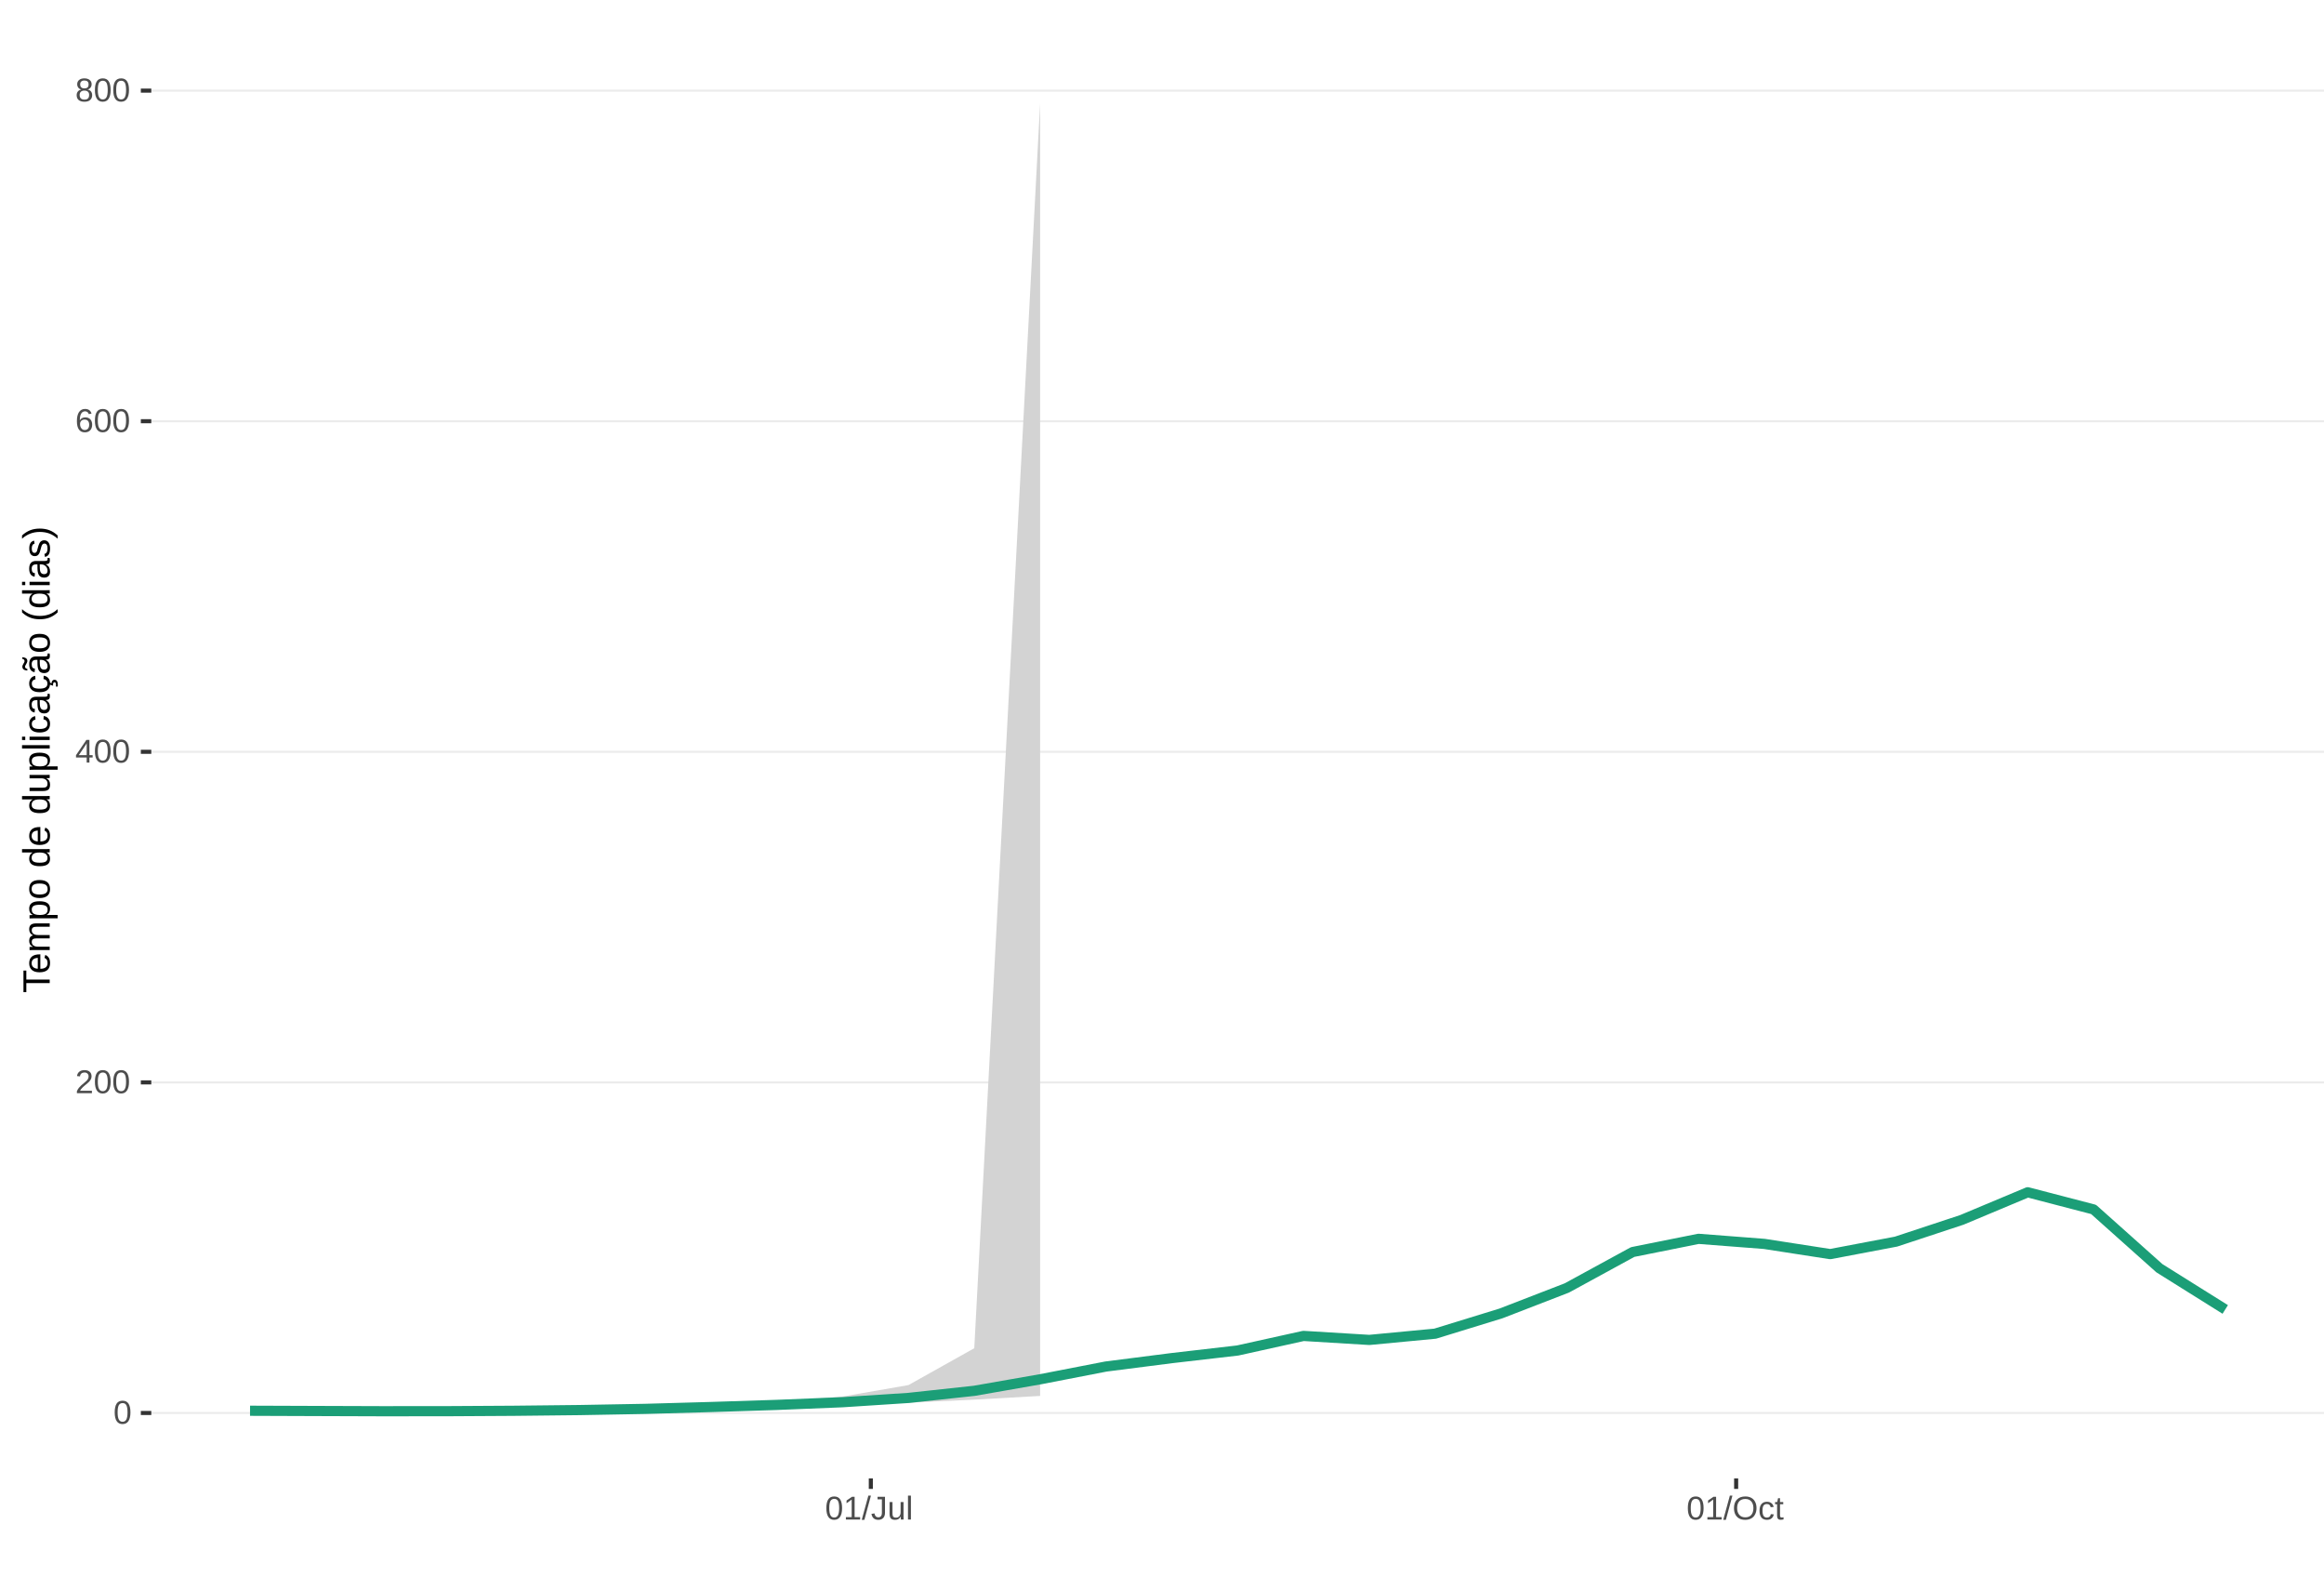
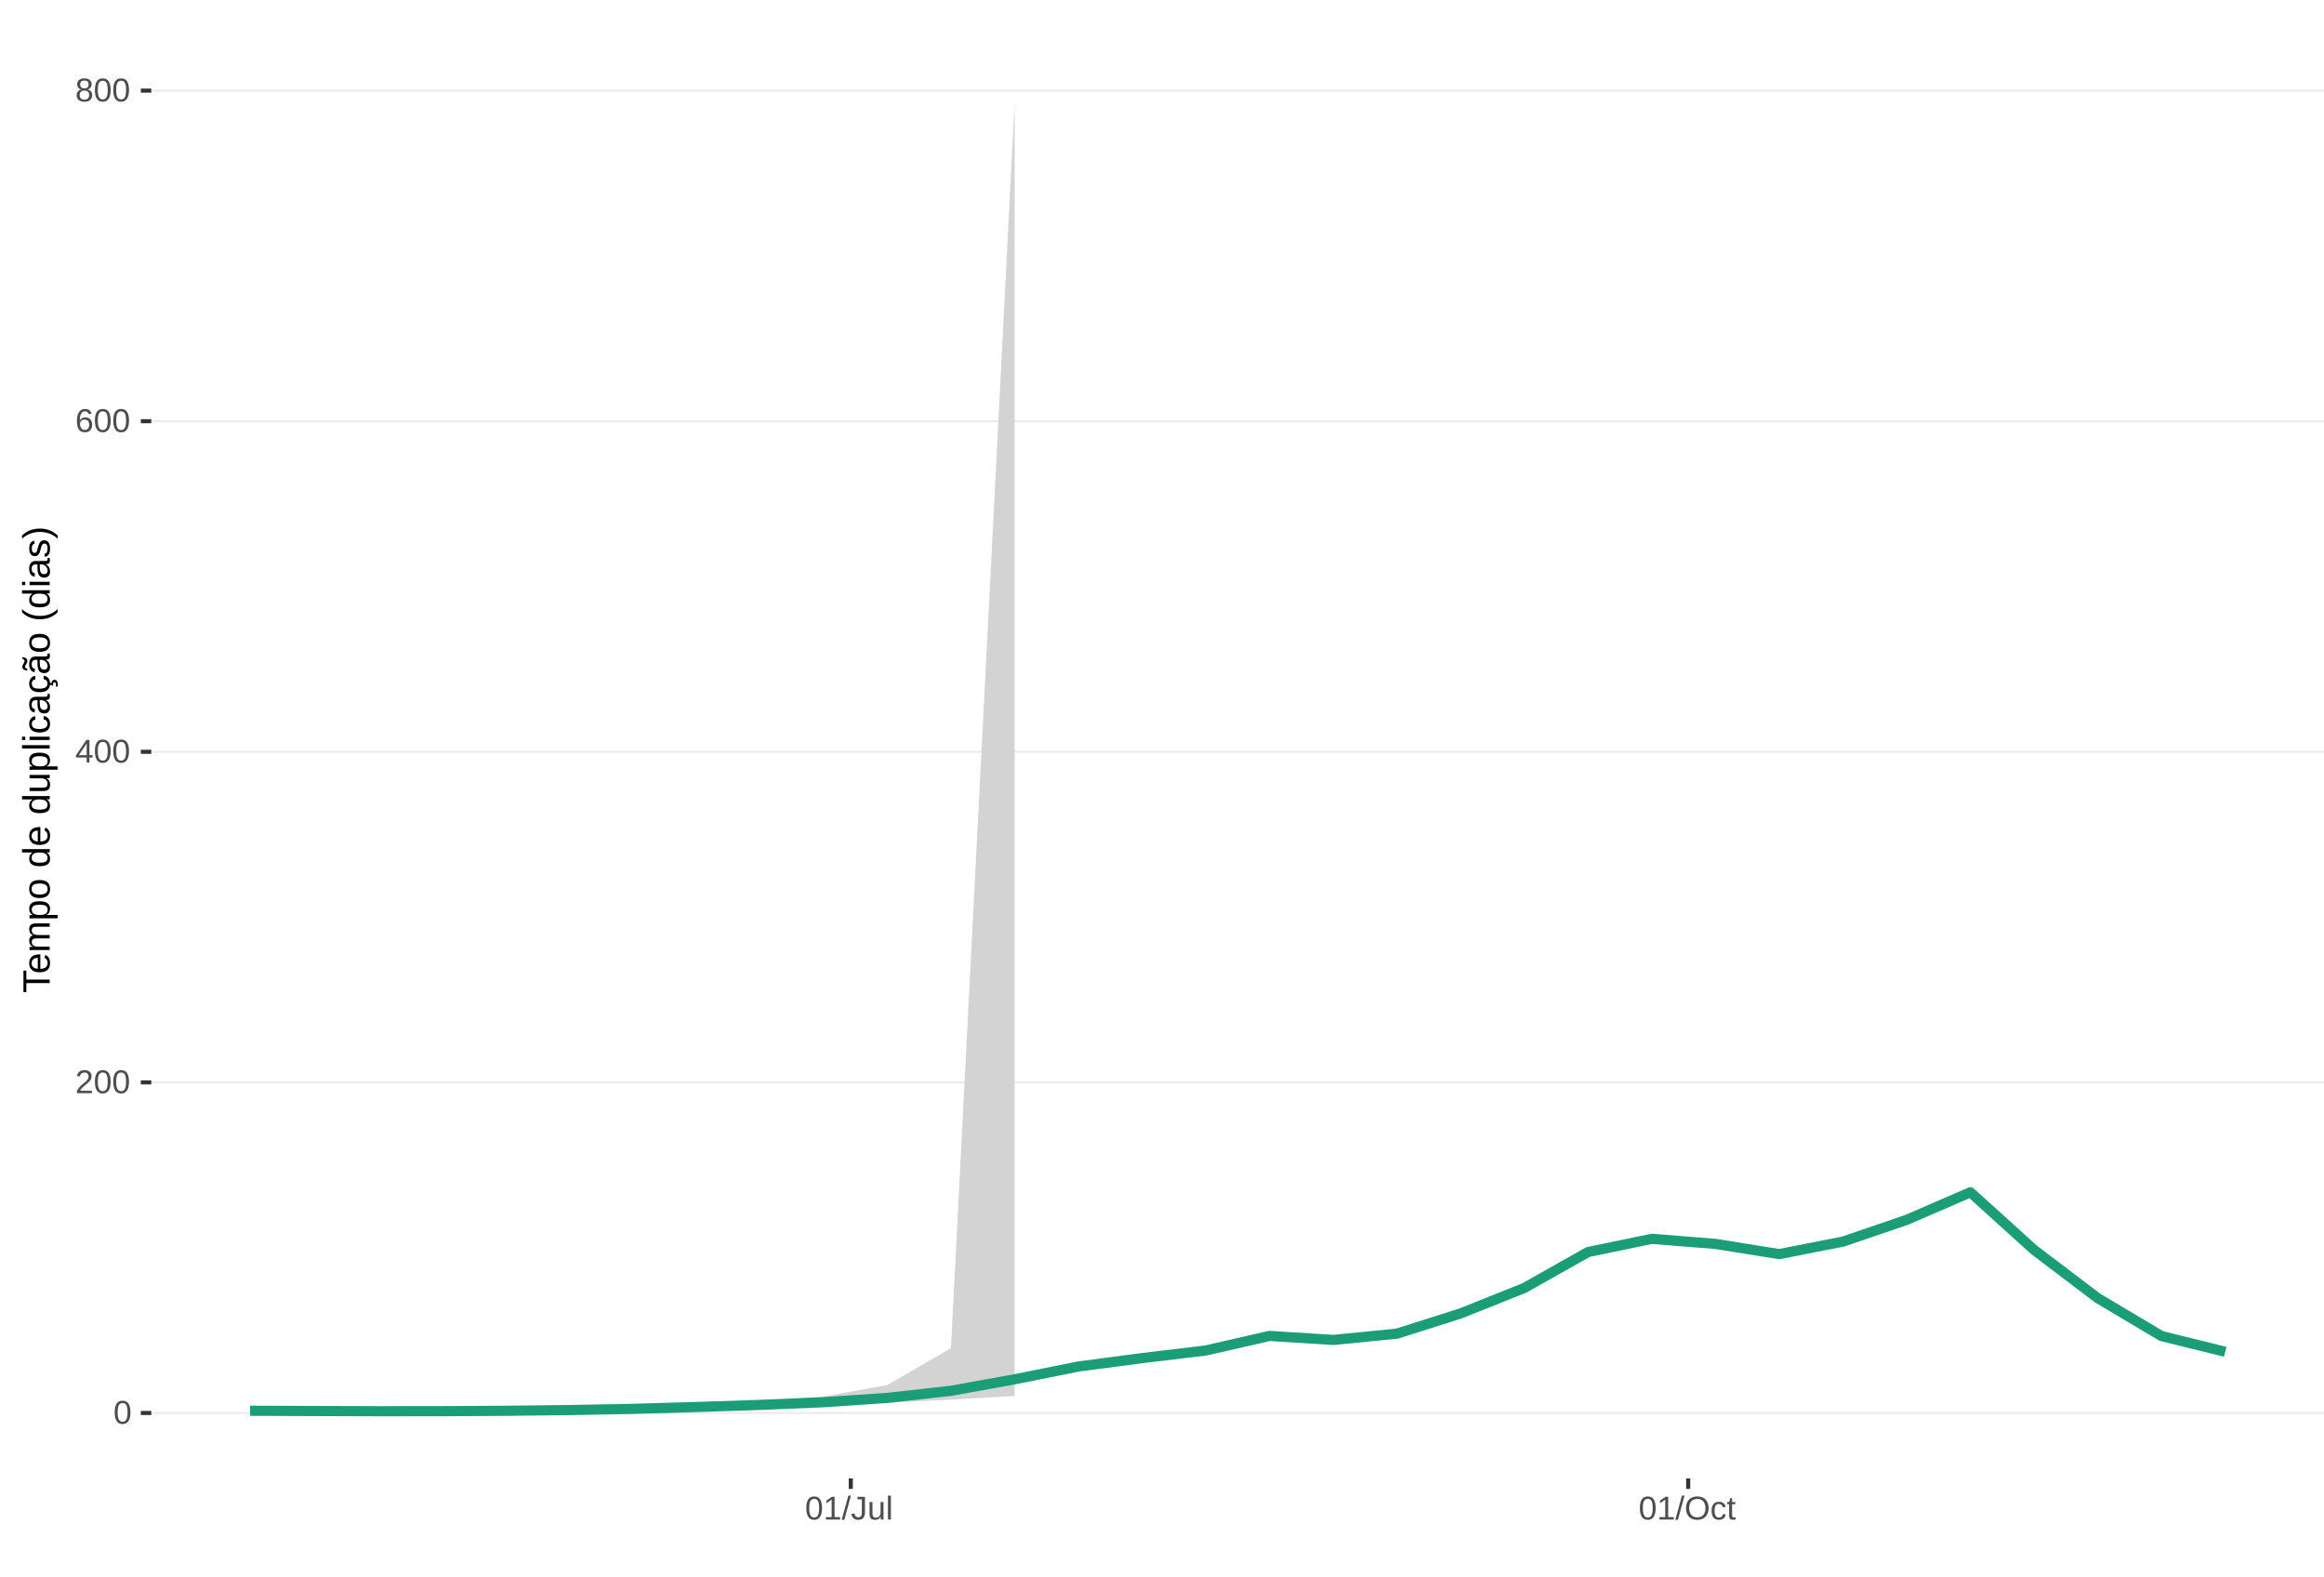
<svg xmlns="http://www.w3.org/2000/svg" xmlns:xlink="http://www.w3.org/1999/xlink" width="609pt" height="413pt" viewBox="0 0 609 413" version="1.1">
  <defs>
    <g>
      <symbol overflow="visible" id="glyph0-0">
        <path style="stroke:none;" d="M 0.859 -5.953 L 5.625 -5.953 L 5.625 0 L 0.859 0 Z M 1.188 -5.641 L 1.188 -0.328 L 5.297 -0.328 L 5.297 -5.641 Z M 1.188 -5.641 " />
      </symbol>
      <symbol overflow="visible" id="glyph0-1">
        <path style="stroke:none;" d="M 4.469 -2.984 C 4.469 -1.984 4.289 -1.223 3.938 -0.703 C 3.594 -0.18 3.078 0.078 2.391 0.078 C 1.711 0.078 1.203 -0.18 0.859 -0.703 C 0.516 -1.223 0.344 -1.984 0.344 -2.984 C 0.344 -4.004 0.508 -4.77 0.844 -5.281 C 1.176 -5.789 1.703 -6.047 2.422 -6.047 C 3.117 -6.047 3.633 -5.785 3.969 -5.266 C 4.301 -4.754 4.469 -3.992 4.469 -2.984 Z M 3.703 -2.984 C 3.703 -3.836 3.602 -4.457 3.406 -4.844 C 3.207 -5.227 2.879 -5.422 2.422 -5.422 C 1.953 -5.422 1.613 -5.227 1.406 -4.844 C 1.207 -4.469 1.109 -3.848 1.109 -2.984 C 1.109 -2.141 1.211 -1.52 1.422 -1.125 C 1.629 -0.727 1.957 -0.531 2.406 -0.531 C 2.852 -0.531 3.18 -0.727 3.391 -1.125 C 3.598 -1.531 3.703 -2.148 3.703 -2.984 Z M 3.703 -2.984 " />
      </symbol>
      <symbol overflow="visible" id="glyph0-2">
        <path style="stroke:none;" d="M 0.438 0 L 0.438 -0.531 C 0.582 -0.863 0.754 -1.156 0.953 -1.406 C 1.16 -1.656 1.379 -1.883 1.609 -2.094 C 1.836 -2.301 2.062 -2.488 2.281 -2.656 C 2.508 -2.832 2.711 -3.008 2.891 -3.188 C 3.078 -3.363 3.223 -3.547 3.328 -3.734 C 3.441 -3.93 3.5 -4.148 3.5 -4.391 C 3.5 -4.711 3.398 -4.961 3.203 -5.141 C 3.016 -5.328 2.754 -5.422 2.422 -5.422 C 2.098 -5.422 1.828 -5.332 1.609 -5.156 C 1.398 -4.977 1.281 -4.727 1.25 -4.406 L 0.469 -4.484 C 0.52 -4.961 0.719 -5.344 1.062 -5.625 C 1.414 -5.906 1.867 -6.047 2.422 -6.047 C 3.016 -6.047 3.473 -5.898 3.797 -5.609 C 4.117 -5.328 4.281 -4.926 4.281 -4.406 C 4.281 -4.176 4.227 -3.945 4.125 -3.719 C 4.02 -3.488 3.863 -3.258 3.656 -3.031 C 3.445 -2.812 3.047 -2.461 2.453 -1.984 C 2.129 -1.711 1.875 -1.469 1.688 -1.25 C 1.5 -1.039 1.359 -0.836 1.266 -0.641 L 4.375 -0.641 L 4.375 0 Z M 0.438 0 " />
      </symbol>
      <symbol overflow="visible" id="glyph0-3">
        <path style="stroke:none;" d="M 3.719 -1.344 L 3.719 0 L 3 0 L 3 -1.344 L 0.203 -1.344 L 0.203 -1.938 L 2.922 -5.953 L 3.719 -5.953 L 3.719 -1.953 L 4.562 -1.953 L 4.562 -1.344 Z M 3 -5.094 C 3 -5.082 2.961 -5.008 2.891 -4.875 C 2.816 -4.738 2.758 -4.645 2.719 -4.594 L 1.203 -2.344 L 0.969 -2.031 L 0.906 -1.953 L 3 -1.953 Z M 3 -5.094 " />
      </symbol>
      <symbol overflow="visible" id="glyph0-4">
        <path style="stroke:none;" d="M 4.438 -1.953 C 4.438 -1.316 4.266 -0.816 3.922 -0.453 C 3.578 -0.098 3.109 0.078 2.516 0.078 C 1.836 0.078 1.32 -0.164 0.969 -0.656 C 0.613 -1.156 0.438 -1.883 0.438 -2.844 C 0.438 -3.875 0.617 -4.664 0.984 -5.219 C 1.359 -5.77 1.883 -6.047 2.562 -6.047 C 3.469 -6.047 4.035 -5.641 4.266 -4.828 L 3.547 -4.703 C 3.391 -5.18 3.062 -5.422 2.562 -5.422 C 2.125 -5.422 1.785 -5.219 1.547 -4.812 C 1.316 -4.414 1.203 -3.832 1.203 -3.062 C 1.336 -3.32 1.531 -3.516 1.781 -3.641 C 2.031 -3.773 2.316 -3.844 2.641 -3.844 C 3.191 -3.844 3.629 -3.672 3.953 -3.328 C 4.273 -2.984 4.438 -2.523 4.438 -1.953 Z M 3.656 -1.922 C 3.656 -2.348 3.551 -2.676 3.344 -2.906 C 3.133 -3.145 2.836 -3.266 2.453 -3.266 C 2.098 -3.266 1.812 -3.16 1.594 -2.953 C 1.375 -2.742 1.266 -2.457 1.266 -2.094 C 1.266 -1.633 1.379 -1.258 1.609 -0.969 C 1.836 -0.676 2.129 -0.531 2.484 -0.531 C 2.848 -0.531 3.133 -0.648 3.344 -0.891 C 3.551 -1.141 3.656 -1.484 3.656 -1.922 Z M 3.656 -1.922 " />
      </symbol>
      <symbol overflow="visible" id="glyph0-5">
        <path style="stroke:none;" d="M 4.438 -1.656 C 4.438 -1.113 4.258 -0.688 3.906 -0.375 C 3.562 -0.07 3.062 0.078 2.406 0.078 C 1.77 0.078 1.27 -0.066 0.906 -0.359 C 0.551 -0.66 0.375 -1.094 0.375 -1.656 C 0.375 -2.039 0.484 -2.363 0.703 -2.625 C 0.93 -2.895 1.219 -3.055 1.562 -3.109 L 1.562 -3.125 C 1.238 -3.207 0.984 -3.375 0.797 -3.625 C 0.609 -3.875 0.516 -4.172 0.516 -4.516 C 0.516 -4.973 0.68 -5.344 1.016 -5.625 C 1.359 -5.906 1.816 -6.047 2.391 -6.047 C 2.973 -6.047 3.438 -5.906 3.781 -5.625 C 4.125 -5.352 4.297 -4.984 4.297 -4.516 C 4.297 -4.172 4.195 -3.867 4 -3.609 C 3.812 -3.359 3.555 -3.203 3.234 -3.141 L 3.234 -3.125 C 3.609 -3.062 3.898 -2.898 4.109 -2.641 C 4.328 -2.379 4.438 -2.051 4.438 -1.656 Z M 3.5 -4.469 C 3.5 -5.145 3.129 -5.484 2.391 -5.484 C 2.035 -5.484 1.766 -5.395 1.578 -5.219 C 1.391 -5.051 1.297 -4.801 1.297 -4.469 C 1.297 -4.125 1.391 -3.863 1.578 -3.688 C 1.773 -3.508 2.051 -3.422 2.406 -3.422 C 2.758 -3.422 3.031 -3.5 3.219 -3.656 C 3.406 -3.82 3.5 -4.094 3.5 -4.469 Z M 3.641 -1.734 C 3.641 -2.098 3.531 -2.375 3.312 -2.562 C 3.094 -2.75 2.785 -2.844 2.391 -2.844 C 2.004 -2.844 1.703 -2.742 1.484 -2.547 C 1.266 -2.348 1.156 -2.07 1.156 -1.719 C 1.156 -0.895 1.578 -0.484 2.422 -0.484 C 2.828 -0.484 3.129 -0.582 3.328 -0.781 C 3.535 -0.977 3.641 -1.297 3.641 -1.734 Z M 3.641 -1.734 " />
      </symbol>
      <symbol overflow="visible" id="glyph0-6">
        <path style="stroke:none;" d="M 0.656 0 L 0.656 -0.641 L 2.172 -0.641 L 2.172 -5.234 L 0.828 -4.266 L 0.828 -4.984 L 2.234 -5.953 L 2.938 -5.953 L 2.938 -0.641 L 4.391 -0.641 L 4.391 0 Z M 0.656 0 " />
      </symbol>
      <symbol overflow="visible" id="glyph0-7">
        <path style="stroke:none;" d="M 0 0.078 L 1.734 -6.266 L 2.406 -6.266 L 0.688 0.078 Z M 0 0.078 " />
      </symbol>
      <symbol overflow="visible" id="glyph0-8">
        <path style="stroke:none;" d="M 1.938 0.078 C 0.926 0.078 0.328 -0.441 0.141 -1.484 L 0.922 -1.609 C 0.973 -1.285 1.086 -1.031 1.266 -0.844 C 1.441 -0.664 1.664 -0.578 1.938 -0.578 C 2.227 -0.578 2.457 -0.676 2.625 -0.875 C 2.789 -1.07 2.875 -1.367 2.875 -1.766 L 2.875 -5.297 L 1.734 -5.297 L 1.734 -5.953 L 3.688 -5.953 L 3.688 -1.781 C 3.688 -1.195 3.531 -0.738 3.219 -0.406 C 2.906 -0.082 2.477 0.078 1.938 0.078 Z M 1.938 0.078 " />
      </symbol>
      <symbol overflow="visible" id="glyph0-9">
        <path style="stroke:none;" d="M 1.328 -4.578 L 1.328 -1.672 C 1.328 -1.367 1.352 -1.133 1.406 -0.969 C 1.469 -0.801 1.562 -0.68 1.688 -0.609 C 1.82 -0.535 2.016 -0.5 2.266 -0.5 C 2.629 -0.5 2.914 -0.625 3.125 -0.875 C 3.344 -1.125 3.453 -1.473 3.453 -1.922 L 3.453 -4.578 L 4.219 -4.578 L 4.219 -0.969 C 4.219 -0.438 4.223 -0.113 4.234 0 L 3.516 0 C 3.516 -0.008 3.516 -0.047 3.516 -0.109 C 3.516 -0.172 3.508 -0.242 3.5 -0.328 C 3.5 -0.41 3.492 -0.562 3.484 -0.781 L 3.469 -0.781 C 3.301 -0.469 3.098 -0.242 2.859 -0.109 C 2.629 0.016 2.348 0.078 2.016 0.078 C 1.516 0.078 1.145 -0.039 0.906 -0.281 C 0.676 -0.531 0.562 -0.945 0.562 -1.531 L 0.562 -4.578 Z M 1.328 -4.578 " />
      </symbol>
      <symbol overflow="visible" id="glyph0-10">
        <path style="stroke:none;" d="M 0.578 0 L 0.578 -6.266 L 1.344 -6.266 L 1.344 0 Z M 0.578 0 " />
      </symbol>
      <symbol overflow="visible" id="glyph0-11">
        <path style="stroke:none;" d="M 6.312 -3 C 6.312 -2.383 6.191 -1.844 5.953 -1.375 C 5.723 -0.906 5.383 -0.547 4.938 -0.297 C 4.488 -0.047 3.961 0.078 3.359 0.078 C 2.742 0.078 2.211 -0.039 1.766 -0.281 C 1.328 -0.531 0.988 -0.891 0.75 -1.359 C 0.52 -1.828 0.406 -2.375 0.406 -3 C 0.406 -3.957 0.664 -4.703 1.188 -5.234 C 1.707 -5.773 2.438 -6.047 3.375 -6.047 C 3.977 -6.047 4.5 -5.926 4.938 -5.688 C 5.383 -5.445 5.723 -5.094 5.953 -4.625 C 6.191 -4.164 6.312 -3.625 6.312 -3 Z M 5.5 -3 C 5.5 -3.738 5.312 -4.32 4.938 -4.75 C 4.57 -5.176 4.051 -5.391 3.375 -5.391 C 2.688 -5.391 2.156 -5.18 1.781 -4.766 C 1.414 -4.348 1.234 -3.758 1.234 -3 C 1.234 -2.258 1.422 -1.672 1.797 -1.234 C 2.172 -0.797 2.691 -0.578 3.359 -0.578 C 4.047 -0.578 4.57 -0.785 4.938 -1.203 C 5.312 -1.629 5.5 -2.227 5.5 -3 Z M 5.5 -3 " />
      </symbol>
      <symbol overflow="visible" id="glyph0-12">
        <path style="stroke:none;" d="M 1.156 -2.312 C 1.156 -1.695 1.25 -1.242 1.438 -0.953 C 1.633 -0.66 1.926 -0.516 2.312 -0.516 C 2.582 -0.516 2.805 -0.586 2.984 -0.734 C 3.172 -0.879 3.285 -1.102 3.328 -1.406 L 4.094 -1.359 C 4.039 -0.922 3.852 -0.57 3.531 -0.312 C 3.219 -0.051 2.82 0.078 2.344 0.078 C 1.695 0.078 1.207 -0.117 0.875 -0.516 C 0.539 -0.922 0.375 -1.516 0.375 -2.297 C 0.375 -3.055 0.539 -3.641 0.875 -4.047 C 1.207 -4.453 1.691 -4.656 2.328 -4.656 C 2.797 -4.656 3.18 -4.535 3.484 -4.297 C 3.797 -4.055 3.992 -3.723 4.078 -3.297 L 3.297 -3.234 C 3.254 -3.484 3.148 -3.68 2.984 -3.828 C 2.828 -3.984 2.602 -4.062 2.312 -4.062 C 1.906 -4.062 1.609 -3.926 1.422 -3.656 C 1.242 -3.395 1.156 -2.945 1.156 -2.312 Z M 1.156 -2.312 " />
      </symbol>
      <symbol overflow="visible" id="glyph0-13">
        <path style="stroke:none;" d="M 2.344 -0.031 C 2.094 0.031 1.836 0.062 1.578 0.062 C 0.961 0.062 0.656 -0.281 0.656 -0.969 L 0.656 -4.016 L 0.125 -4.016 L 0.125 -4.578 L 0.688 -4.578 L 0.906 -5.594 L 1.422 -5.594 L 1.422 -4.578 L 2.266 -4.578 L 2.266 -4.016 L 1.422 -4.016 L 1.422 -1.125 C 1.422 -0.906 1.457 -0.75 1.531 -0.656 C 1.602 -0.57 1.727 -0.531 1.906 -0.531 C 2 -0.531 2.145 -0.551 2.344 -0.594 Z M 2.344 -0.031 " />
      </symbol>
      <symbol overflow="visible" id="glyph1-0">
        <path style="stroke:none;" d="M -6.875 -1 L -6.875 -6.5 L 0 -6.5 L 0 -1 Z M -6.516 -1.375 L -0.375 -1.375 L -0.375 -6.125 L -6.516 -6.125 Z M -6.516 -1.375 " />
      </symbol>
      <symbol overflow="visible" id="glyph1-1">
        <path style="stroke:none;" d="M -6.125 -3.516 L 0 -3.516 L 0 -2.594 L -6.125 -2.594 L -6.125 -0.219 L -6.875 -0.219 L -6.875 -5.875 L -6.125 -5.875 Z M -6.125 -3.516 " />
      </symbol>
      <symbol overflow="visible" id="glyph1-2">
        <path style="stroke:none;" d="M -2.453 -1.344 C -1.848 -1.344 -1.379 -1.469 -1.047 -1.719 C -0.723 -1.969 -0.562 -2.336 -0.562 -2.828 C -0.562 -3.203 -0.633 -3.504 -0.781 -3.734 C -0.938 -3.961 -1.133 -4.117 -1.375 -4.203 L -1.156 -4.969 C -0.32 -4.656 0.094 -3.941 0.094 -2.828 C 0.094 -2.047 -0.133 -1.445 -0.594 -1.031 C -1.062 -0.625 -1.754 -0.422 -2.672 -0.422 C -3.547 -0.422 -4.211 -0.625 -4.672 -1.031 C -5.141 -1.445 -5.375 -2.031 -5.375 -2.781 C -5.375 -4.344 -4.441 -5.125 -2.578 -5.125 L -2.453 -5.125 Z M -3.125 -4.203 C -3.688 -4.16 -4.094 -4.02 -4.344 -3.781 C -4.602 -3.551 -4.734 -3.219 -4.734 -2.781 C -4.734 -2.352 -4.586 -2.016 -4.297 -1.766 C -4.016 -1.516 -3.625 -1.379 -3.125 -1.359 Z M -3.125 -4.203 " />
      </symbol>
      <symbol overflow="visible" id="glyph1-3">
        <path style="stroke:none;" d="M 0 -3.75 L -3.344 -3.75 C -3.852 -3.75 -4.207 -3.676 -4.406 -3.531 C -4.602 -3.395 -4.703 -3.145 -4.703 -2.781 C -4.703 -2.406 -4.555 -2.109 -4.266 -1.891 C -3.984 -1.672 -3.582 -1.562 -3.062 -1.562 L 0 -1.562 L 0 -0.688 L -4.156 -0.688 C -4.77 -0.688 -5.145 -0.68 -5.281 -0.672 L -5.281 -1.5 C -5.27 -1.5 -5.227 -1.5 -5.156 -1.5 C -5.082 -1.508 -5 -1.516 -4.906 -1.516 C -4.812 -1.523 -4.633 -1.531 -4.375 -1.531 L -4.375 -1.547 C -4.75 -1.734 -5.008 -1.945 -5.156 -2.188 C -5.301 -2.438 -5.375 -2.738 -5.375 -3.094 C -5.375 -3.488 -5.297 -3.801 -5.141 -4.031 C -4.984 -4.27 -4.727 -4.438 -4.375 -4.531 L -4.375 -4.547 C -4.727 -4.723 -4.984 -4.941 -5.141 -5.203 C -5.297 -5.461 -5.375 -5.773 -5.375 -6.141 C -5.375 -6.672 -5.227 -7.055 -4.938 -7.297 C -4.656 -7.547 -4.18 -7.672 -3.516 -7.672 L 0 -7.672 L 0 -6.797 L -3.344 -6.797 C -3.852 -6.797 -4.207 -6.723 -4.406 -6.578 C -4.602 -6.441 -4.703 -6.191 -4.703 -5.828 C -4.703 -5.453 -4.555 -5.156 -4.266 -4.938 C -3.984 -4.727 -3.582 -4.625 -3.062 -4.625 L 0 -4.625 Z M 0 -3.75 " />
      </symbol>
      <symbol overflow="visible" id="glyph1-4">
        <path style="stroke:none;" d="M -2.672 -5.141 C -0.828 -5.141 0.094 -4.492 0.094 -3.203 C 0.094 -2.391 -0.211 -1.844 -0.828 -1.562 L -0.828 -1.531 C -0.797 -1.539 -0.516 -1.547 0.016 -1.547 L 2.078 -1.547 L 2.078 -0.672 L -4.203 -0.672 C -4.742 -0.672 -5.102 -0.66 -5.281 -0.641 L -5.281 -1.5 C -5.27 -1.5 -5.223 -1.5 -5.141 -1.5 C -5.066 -1.508 -4.945 -1.52 -4.781 -1.531 C -4.613 -1.539 -4.5 -1.547 -4.438 -1.547 L -4.438 -1.562 C -4.758 -1.719 -4.992 -1.922 -5.141 -2.172 C -5.297 -2.43 -5.375 -2.773 -5.375 -3.203 C -5.375 -3.848 -5.156 -4.332 -4.719 -4.656 C -4.281 -4.977 -3.598 -5.141 -2.672 -5.141 Z M -2.641 -4.219 C -3.379 -4.219 -3.906 -4.117 -4.219 -3.922 C -4.539 -3.723 -4.703 -3.406 -4.703 -2.969 C -4.703 -2.625 -4.629 -2.352 -4.484 -2.156 C -4.336 -1.957 -4.109 -1.805 -3.797 -1.703 C -3.484 -1.598 -3.078 -1.547 -2.578 -1.547 C -1.879 -1.547 -1.363 -1.656 -1.031 -1.875 C -0.707 -2.102 -0.547 -2.469 -0.547 -2.969 C -0.547 -3.406 -0.707 -3.723 -1.031 -3.922 C -1.352 -4.117 -1.891 -4.219 -2.641 -4.219 Z M -2.641 -4.219 " />
      </symbol>
      <symbol overflow="visible" id="glyph1-5">
        <path style="stroke:none;" d="M -2.641 -5.141 C -1.723 -5.141 -1.035 -4.938 -0.578 -4.531 C -0.129 -4.125 0.094 -3.535 0.094 -2.766 C 0.094 -1.992 -0.141 -1.41 -0.609 -1.016 C -1.078 -0.617 -1.754 -0.422 -2.641 -0.422 C -4.461 -0.422 -5.375 -1.207 -5.375 -2.781 C -5.375 -3.594 -5.148 -4.188 -4.703 -4.562 C -4.266 -4.945 -3.578 -5.141 -2.641 -5.141 Z M -2.641 -4.219 C -3.367 -4.219 -3.898 -4.109 -4.234 -3.891 C -4.566 -3.672 -4.734 -3.305 -4.734 -2.797 C -4.734 -2.285 -4.562 -1.914 -4.219 -1.688 C -3.883 -1.457 -3.359 -1.344 -2.641 -1.344 C -1.953 -1.344 -1.43 -1.453 -1.078 -1.672 C -0.723 -1.898 -0.547 -2.258 -0.547 -2.75 C -0.547 -3.281 -0.711 -3.656 -1.047 -3.875 C -1.391 -4.102 -1.922 -4.219 -2.641 -4.219 Z M -2.641 -4.219 " />
      </symbol>
      <symbol overflow="visible" id="glyph1-6">
        <path style="stroke:none;" d="" />
      </symbol>
      <symbol overflow="visible" id="glyph1-7">
        <path style="stroke:none;" d="M -0.844 -4.016 C -0.508 -3.848 -0.27 -3.629 -0.125 -3.359 C 0.02 -3.086 0.094 -2.754 0.094 -2.359 C 0.094 -1.691 -0.129 -1.203 -0.578 -0.891 C -1.023 -0.578 -1.707 -0.422 -2.625 -0.422 C -4.457 -0.422 -5.375 -1.066 -5.375 -2.359 C -5.375 -2.766 -5.301 -3.098 -5.156 -3.359 C -5.008 -3.629 -4.781 -3.848 -4.469 -4.016 L -7.25 -4.016 L -7.25 -4.891 L -1.094 -4.891 C -0.539 -4.891 -0.176 -4.898 0 -4.922 L 0 -4.078 C -0.051 -4.066 -0.172 -4.055 -0.359 -4.047 C -0.547 -4.035 -0.707 -4.031 -0.844 -4.031 Z M -2.641 -1.344 C -1.898 -1.344 -1.367 -1.438 -1.047 -1.625 C -0.734 -1.82 -0.578 -2.145 -0.578 -2.594 C -0.578 -3.082 -0.75 -3.441 -1.094 -3.672 C -1.438 -3.898 -1.973 -4.016 -2.703 -4.016 C -3.398 -4.016 -3.91 -3.898 -4.234 -3.672 C -4.566 -3.441 -4.734 -3.082 -4.734 -2.594 C -4.734 -2.156 -4.566 -1.836 -4.234 -1.641 C -3.91 -1.441 -3.379 -1.344 -2.641 -1.344 Z M -2.641 -1.344 " />
      </symbol>
      <symbol overflow="visible" id="glyph1-8">
        <path style="stroke:none;" d="M -5.281 -1.531 L -1.938 -1.531 C -1.582 -1.531 -1.305 -1.562 -1.109 -1.625 C -0.922 -1.695 -0.785 -1.805 -0.703 -1.953 C -0.617 -2.109 -0.578 -2.332 -0.578 -2.625 C -0.578 -3.039 -0.723 -3.367 -1.016 -3.609 C -1.305 -3.859 -1.707 -3.984 -2.219 -3.984 L -5.281 -3.984 L -5.281 -4.875 L -1.125 -4.875 C -0.508 -4.875 -0.133 -4.879 0 -4.891 L 0 -4.062 C -0.02 -4.062 -0.062 -4.055 -0.125 -4.047 C -0.195 -4.047 -0.281 -4.039 -0.375 -4.031 C -0.469 -4.031 -0.645 -4.031 -0.906 -4.031 L -0.906 -4.016 C -0.539 -3.816 -0.281 -3.582 -0.125 -3.312 C 0.02 -3.051 0.094 -2.723 0.094 -2.328 C 0.094 -1.742 -0.047 -1.316 -0.328 -1.047 C -0.617 -0.785 -1.098 -0.656 -1.766 -0.656 L -5.281 -0.656 Z M -5.281 -1.531 " />
      </symbol>
      <symbol overflow="visible" id="glyph1-9">
        <path style="stroke:none;" d="M 0 -0.672 L -7.25 -0.672 L -7.25 -1.547 L 0 -1.547 Z M 0 -0.672 " />
      </symbol>
      <symbol overflow="visible" id="glyph1-10">
        <path style="stroke:none;" d="M -6.406 -0.672 L -7.25 -0.672 L -7.25 -1.547 L -6.406 -1.547 Z M 0 -0.672 L -5.281 -0.672 L -5.281 -1.547 L 0 -1.547 Z M 0 -0.672 " />
      </symbol>
      <symbol overflow="visible" id="glyph1-11">
        <path style="stroke:none;" d="M -2.672 -1.344 C -1.961 -1.344 -1.438 -1.453 -1.094 -1.672 C -0.758 -1.891 -0.594 -2.223 -0.594 -2.672 C -0.594 -2.984 -0.676 -3.242 -0.844 -3.453 C -1.02 -3.672 -1.281 -3.801 -1.625 -3.844 L -1.578 -4.734 C -1.066 -4.672 -0.66 -4.457 -0.359 -4.094 C -0.055 -3.727 0.094 -3.266 0.094 -2.703 C 0.094 -1.961 -0.133 -1.395 -0.594 -1 C -1.062 -0.613 -1.742 -0.422 -2.641 -0.422 C -3.535 -0.422 -4.211 -0.613 -4.672 -1 C -5.141 -1.395 -5.375 -1.957 -5.375 -2.688 C -5.375 -3.227 -5.234 -3.676 -4.953 -4.031 C -4.68 -4.395 -4.297 -4.617 -3.797 -4.703 L -3.734 -3.797 C -4.023 -3.754 -4.254 -3.641 -4.422 -3.453 C -4.598 -3.266 -4.688 -3.004 -4.688 -2.672 C -4.688 -2.203 -4.531 -1.863 -4.219 -1.656 C -3.914 -1.445 -3.398 -1.344 -2.672 -1.344 Z M -2.672 -1.344 " />
      </symbol>
      <symbol overflow="visible" id="glyph1-12">
        <path style="stroke:none;" d="M 0.094 -2.016 C 0.094 -1.484 -0.047 -1.082 -0.328 -0.812 C -0.609 -0.551 -0.988 -0.422 -1.469 -0.422 C -2.02 -0.422 -2.441 -0.598 -2.734 -0.953 C -3.023 -1.316 -3.18 -1.898 -3.203 -2.703 L -3.219 -3.891 L -3.516 -3.891 C -3.941 -3.891 -4.25 -3.797 -4.438 -3.609 C -4.625 -3.43 -4.719 -3.148 -4.719 -2.766 C -4.719 -2.367 -4.648 -2.078 -4.516 -1.891 C -4.379 -1.711 -4.164 -1.609 -3.875 -1.578 L -3.953 -0.656 C -4.898 -0.812 -5.375 -1.52 -5.375 -2.781 C -5.375 -3.445 -5.223 -3.945 -4.922 -4.281 C -4.617 -4.613 -4.18 -4.781 -3.609 -4.781 L -1.328 -4.781 C -1.066 -4.781 -0.867 -4.812 -0.734 -4.875 C -0.609 -4.945 -0.547 -5.082 -0.547 -5.281 C -0.547 -5.363 -0.555 -5.457 -0.578 -5.562 L -0.031 -5.562 C 0.02 -5.344 0.047 -5.117 0.047 -4.891 C 0.047 -4.555 -0.035 -4.316 -0.203 -4.172 C -0.379 -4.023 -0.648 -3.941 -1.016 -3.922 L -1.016 -3.891 C -0.609 -3.672 -0.32 -3.41 -0.156 -3.109 C 0.008 -2.805 0.094 -2.441 0.094 -2.016 Z M -0.562 -2.219 C -0.562 -2.539 -0.633 -2.828 -0.781 -3.078 C -0.926 -3.328 -1.125 -3.523 -1.375 -3.672 C -1.633 -3.816 -1.898 -3.891 -2.172 -3.891 L -2.609 -3.891 L -2.594 -2.938 C -2.582 -2.52 -2.535 -2.203 -2.453 -1.984 C -2.379 -1.773 -2.258 -1.613 -2.094 -1.5 C -1.938 -1.383 -1.723 -1.328 -1.453 -1.328 C -1.172 -1.328 -0.953 -1.406 -0.797 -1.562 C -0.641 -1.719 -0.562 -1.938 -0.562 -2.219 Z M -0.562 -2.219 " />
      </symbol>
      <symbol overflow="visible" id="glyph1-13">
        <path style="stroke:none;" d="M -2.672 -1.344 C -1.961 -1.344 -1.438 -1.453 -1.094 -1.672 C -0.758 -1.891 -0.594 -2.223 -0.594 -2.672 C -0.594 -2.984 -0.676 -3.242 -0.844 -3.453 C -1.02 -3.672 -1.281 -3.801 -1.625 -3.844 L -1.578 -4.734 C -1.066 -4.672 -0.66 -4.457 -0.359 -4.094 C -0.055 -3.727 0.094 -3.266 0.094 -2.703 C 0.094 -1.961 -0.133 -1.395 -0.594 -1 C -1.062 -0.613 -1.742 -0.422 -2.641 -0.422 C -3.535 -0.422 -4.211 -0.613 -4.672 -1 C -5.141 -1.395 -5.375 -1.957 -5.375 -2.688 C -5.375 -3.227 -5.234 -3.676 -4.953 -4.031 C -4.68 -4.395 -4.297 -4.617 -3.797 -4.703 L -3.734 -3.797 C -4.023 -3.754 -4.254 -3.641 -4.422 -3.453 C -4.598 -3.266 -4.688 -3.004 -4.688 -2.672 C -4.688 -2.203 -4.531 -1.863 -4.219 -1.656 C -3.914 -1.445 -3.398 -1.344 -2.672 -1.344 Z M 1.234 -3.672 C 1.828 -3.672 2.125 -3.223 2.125 -2.328 C 2.125 -2.148 2.113 -2.004 2.094 -1.891 L 1.625 -1.891 C 1.645 -2.055 1.656 -2.195 1.656 -2.312 C 1.656 -2.789 1.52 -3.031 1.25 -3.031 C 1 -3.031 0.875 -2.812 0.875 -2.375 C 0.875 -2.238 0.879 -2.148 0.891 -2.109 L 0 -2.422 L 0 -2.938 L 0.484 -2.75 C 0.492 -3.062 0.566 -3.289 0.703 -3.438 C 0.836 -3.594 1.016 -3.672 1.234 -3.672 Z M 1.234 -3.672 " />
      </symbol>
      <symbol overflow="visible" id="glyph1-14">
        <path style="stroke:none;" d="M 0.094 -2.016 C 0.094 -1.484 -0.047 -1.082 -0.328 -0.812 C -0.609 -0.551 -0.988 -0.422 -1.469 -0.422 C -2.02 -0.422 -2.441 -0.598 -2.734 -0.953 C -3.023 -1.316 -3.18 -1.898 -3.203 -2.703 L -3.219 -3.891 L -3.516 -3.891 C -3.941 -3.891 -4.25 -3.797 -4.438 -3.609 C -4.625 -3.43 -4.719 -3.148 -4.719 -2.766 C -4.719 -2.367 -4.648 -2.078 -4.516 -1.891 C -4.379 -1.711 -4.164 -1.609 -3.875 -1.578 L -3.953 -0.656 C -4.898 -0.812 -5.375 -1.52 -5.375 -2.781 C -5.375 -3.445 -5.223 -3.945 -4.922 -4.281 C -4.617 -4.613 -4.18 -4.781 -3.609 -4.781 L -1.328 -4.781 C -1.066 -4.781 -0.867 -4.812 -0.734 -4.875 C -0.609 -4.945 -0.547 -5.082 -0.547 -5.281 C -0.547 -5.363 -0.555 -5.457 -0.578 -5.562 L -0.031 -5.562 C 0.02 -5.344 0.047 -5.117 0.047 -4.891 C 0.047 -4.555 -0.035 -4.316 -0.203 -4.172 C -0.379 -4.023 -0.648 -3.941 -1.016 -3.922 L -1.016 -3.891 C -0.609 -3.672 -0.32 -3.41 -0.156 -3.109 C 0.008 -2.805 0.094 -2.441 0.094 -2.016 Z M -0.562 -2.219 C -0.562 -2.539 -0.633 -2.828 -0.781 -3.078 C -0.926 -3.328 -1.125 -3.523 -1.375 -3.672 C -1.633 -3.816 -1.898 -3.891 -2.172 -3.891 L -2.609 -3.891 L -2.594 -2.938 C -2.582 -2.52 -2.535 -2.203 -2.453 -1.984 C -2.379 -1.773 -2.258 -1.613 -2.094 -1.5 C -1.938 -1.383 -1.723 -1.328 -1.453 -1.328 C -1.172 -1.328 -0.953 -1.406 -0.797 -1.562 C -0.641 -1.719 -0.562 -1.938 -0.562 -2.219 Z M -5.859 -3.609 C -5.859 -3.473 -5.891 -3.332 -5.953 -3.188 C -6.016 -3.051 -6.082 -2.922 -6.156 -2.797 C -6.227 -2.672 -6.297 -2.551 -6.359 -2.438 C -6.422 -2.32 -6.453 -2.211 -6.453 -2.109 C -6.453 -1.93 -6.398 -1.797 -6.297 -1.703 C -6.191 -1.617 -6.047 -1.562 -5.859 -1.531 L -5.859 -1.094 C -6.191 -1.125 -6.441 -1.176 -6.609 -1.25 C -6.785 -1.332 -6.922 -1.441 -7.016 -1.578 C -7.117 -1.711 -7.172 -1.879 -7.172 -2.078 C -7.172 -2.223 -7.141 -2.363 -7.078 -2.5 C -7.023 -2.633 -6.957 -2.766 -6.875 -2.891 C -6.801 -3.023 -6.734 -3.145 -6.672 -3.25 C -6.617 -3.363 -6.594 -3.473 -6.594 -3.578 C -6.594 -3.898 -6.785 -4.086 -7.172 -4.141 L -7.172 -4.594 C -6.691 -4.539 -6.352 -4.43 -6.156 -4.266 C -5.957 -4.098 -5.859 -3.879 -5.859 -3.609 Z M -5.859 -3.609 " />
      </symbol>
      <symbol overflow="visible" id="glyph1-15">
        <path style="stroke:none;" d="M -2.594 -0.625 C -3.539 -0.625 -4.383 -0.77 -5.125 -1.062 C -5.875 -1.352 -6.582 -1.805 -7.25 -2.422 L -7.25 -3.266 C -6.57 -2.66 -5.852 -2.211 -5.094 -1.922 C -4.332 -1.641 -3.5 -1.5 -2.594 -1.5 C -1.688 -1.5 -0.852 -1.641 -0.094 -1.922 C 0.664 -2.203 1.391 -2.648 2.078 -3.266 L 2.078 -2.422 C 1.41 -1.805 0.703 -1.352 -0.047 -1.062 C -0.797 -0.77 -1.641 -0.625 -2.578 -0.625 Z M -2.594 -0.625 " />
      </symbol>
      <symbol overflow="visible" id="glyph1-16">
        <path style="stroke:none;" d="M -1.453 -4.641 C -0.961 -4.641 -0.582 -4.453 -0.312 -4.078 C -0.039 -3.703 0.094 -3.176 0.094 -2.5 C 0.094 -1.844 -0.008 -1.332 -0.219 -0.969 C -0.438 -0.613 -0.773 -0.383 -1.234 -0.281 L -1.391 -1.062 C -1.109 -1.133 -0.898 -1.285 -0.766 -1.516 C -0.641 -1.754 -0.578 -2.082 -0.578 -2.5 C -0.578 -2.945 -0.645 -3.27 -0.781 -3.469 C -0.914 -3.676 -1.117 -3.781 -1.391 -3.781 C -1.598 -3.781 -1.766 -3.707 -1.891 -3.562 C -2.023 -3.426 -2.133 -3.195 -2.219 -2.875 L -2.391 -2.25 C -2.516 -1.738 -2.641 -1.375 -2.766 -1.156 C -2.891 -0.945 -3.039 -0.781 -3.219 -0.656 C -3.406 -0.539 -3.629 -0.484 -3.891 -0.484 C -4.367 -0.484 -4.734 -0.656 -4.984 -1 C -5.234 -1.344 -5.359 -1.844 -5.359 -2.5 C -5.359 -3.082 -5.254 -3.547 -5.047 -3.891 C -4.848 -4.234 -4.523 -4.453 -4.078 -4.547 L -3.969 -3.75 C -4.207 -3.707 -4.391 -3.578 -4.516 -3.359 C -4.641 -3.148 -4.703 -2.863 -4.703 -2.5 C -4.703 -2.102 -4.641 -1.812 -4.516 -1.625 C -4.398 -1.438 -4.219 -1.344 -3.969 -1.344 C -3.82 -1.344 -3.695 -1.379 -3.594 -1.453 C -3.5 -1.535 -3.414 -1.648 -3.344 -1.797 C -3.281 -1.953 -3.191 -2.281 -3.078 -2.781 C -2.953 -3.238 -2.836 -3.57 -2.734 -3.781 C -2.641 -3.988 -2.531 -4.148 -2.406 -4.266 C -2.289 -4.379 -2.156 -4.469 -2 -4.531 C -1.844 -4.602 -1.66 -4.641 -1.453 -4.641 Z M -1.453 -4.641 " />
      </symbol>
      <symbol overflow="visible" id="glyph1-17">
        <path style="stroke:none;" d="M -2.578 -2.703 C -1.641 -2.703 -0.797 -2.555 -0.047 -2.266 C 0.703 -1.973 1.41 -1.52 2.078 -0.906 L 2.078 -0.062 C 1.391 -0.676 0.672 -1.125 -0.078 -1.406 C -0.836 -1.688 -1.676 -1.828 -2.594 -1.828 C -3.5 -1.828 -4.328 -1.68 -5.078 -1.391 C -5.836 -1.109 -6.562 -0.664 -7.25 -0.062 L -7.25 -0.906 C -6.582 -1.52 -5.875 -1.973 -5.125 -2.266 C -4.375 -2.555 -3.531 -2.703 -2.594 -2.703 Z M -2.578 -2.703 " />
      </symbol>
    </g>
    <clipPath id="clip1">
      <path d="M 39.645 9.961 L 609 9.961 L 609 387.328 L 39.645 387.328 Z M 39.645 9.961 " />
    </clipPath>
    <clipPath id="clip2">
      <path d="M 39.645 369 L 609 369 L 609 371 L 39.645 371 Z M 39.645 369 " />
    </clipPath>
    <clipPath id="clip3">
      <path d="M 39.645 283 L 609 283 L 609 284 L 39.645 284 Z M 39.645 283 " />
    </clipPath>
    <clipPath id="clip4">
      <path d="M 39.645 196 L 609 196 L 609 198 L 39.645 198 Z M 39.645 196 " />
    </clipPath>
    <clipPath id="clip5">
      <path d="M 39.645 110 L 609 110 L 609 111 L 39.645 111 Z M 39.645 110 " />
    </clipPath>
    <clipPath id="clip6">
      <path d="M 39.645 23 L 609 23 L 609 25 L 39.645 25 Z M 39.645 23 " />
    </clipPath>
  </defs>
  <g id="surface344">
    <rect x="0" y="0" width="609" height="413" style="fill:rgb(100%,100%,100%);fill-opacity:1;stroke:none;" />
    <rect x="0" y="0" width="609" height="413" style="fill:rgb(100%,100%,100%);fill-opacity:1;stroke:none;" />
    <path style="fill:none;stroke-width:1.067;stroke-linecap:round;stroke-linejoin:round;stroke:rgb(100%,100%,100%);stroke-opacity:1;stroke-miterlimit:10;" d="M 0 413 L 609 413 L 609 0 L 0 0 Z M 0 413 " />
    <g clip-path="url(#clip1)" clip-rule="nonzero">
      <path style=" stroke:none;fill-rule:nonzero;fill:rgb(100%,100%,100%);fill-opacity:1;" d="M 39.645 387.328 L 609 387.328 L 609 9.961 L 39.645 9.961 Z M 39.645 387.328 " />
    </g>
    <g clip-path="url(#clip2)" clip-rule="nonzero">
      <path style="fill:none;stroke-width:0.533;stroke-linecap:butt;stroke-linejoin:round;stroke:rgb(92.157%,92.157%,92.157%);stroke-opacity:1;stroke-miterlimit:10;" d="M 39.645 370.176 L 609 370.176 " />
    </g>
    <g clip-path="url(#clip3)" clip-rule="nonzero">
      <path style="fill:none;stroke-width:0.533;stroke-linecap:butt;stroke-linejoin:round;stroke:rgb(92.157%,92.157%,92.157%);stroke-opacity:1;stroke-miterlimit:10;" d="M 39.645 283.57 L 609 283.57 " />
    </g>
    <g clip-path="url(#clip4)" clip-rule="nonzero">
      <path style="fill:none;stroke-width:0.533;stroke-linecap:butt;stroke-linejoin:round;stroke:rgb(92.157%,92.157%,92.157%);stroke-opacity:1;stroke-miterlimit:10;" d="M 39.645 196.961 L 609 196.961 " />
    </g>
    <g clip-path="url(#clip5)" clip-rule="nonzero">
      <path style="fill:none;stroke-width:0.533;stroke-linecap:butt;stroke-linejoin:round;stroke:rgb(92.157%,92.157%,92.157%);stroke-opacity:1;stroke-miterlimit:10;" d="M 39.645 110.355 L 609 110.355 " />
    </g>
    <g clip-path="url(#clip6)" clip-rule="nonzero">
      <path style="fill:none;stroke-width:0.533;stroke-linecap:butt;stroke-linejoin:round;stroke:rgb(92.157%,92.157%,92.157%);stroke-opacity:1;stroke-miterlimit:10;" d="M 39.645 23.746 L 609 23.746 " />
    </g>
-     <path style=" stroke:none;fill-rule:nonzero;fill:rgb(82.745%,82.745%,82.745%);fill-opacity:1;" d="M 65.523 369.07 L 82.777 369.406 L 100.031 369.586 L 117.285 369.609 L 134.539 369.504 L 151.789 369.277 L 169.043 368.867 L 186.297 368.164 L 203.551 367.246 L 220.805 365.863 L 238.059 362.867 L 255.309 353.207 L 272.562 27.117 L 272.562 365.707 L 255.309 366.676 L 238.059 367.48 L 220.805 368.082 L 203.551 368.52 L 186.297 368.902 L 169.043 369.262 L 151.789 369.516 L 134.539 369.68 L 117.285 369.773 L 100.031 369.801 L 82.777 369.789 L 65.523 369.793 Z M 65.523 369.07 " />
-     <path style="fill:none;stroke-width:2.667;stroke-linecap:butt;stroke-linejoin:round;stroke:rgb(10.588%,61.961%,46.667%);stroke-opacity:1;stroke-miterlimit:10;" d="M 65.523 369.594 L 82.777 369.656 L 100.031 369.715 L 117.285 369.703 L 134.539 369.602 L 151.789 369.414 L 169.043 369.102 L 186.297 368.613 L 203.551 368.059 L 220.805 367.355 L 238.059 366.234 L 255.309 364.367 L 272.562 361.352 L 289.816 358.004 L 307.07 355.801 L 324.324 353.805 L 341.574 349.988 L 358.828 351.035 L 376.082 349.398 L 393.336 344.09 L 410.59 337.418 L 427.84 328.008 L 445.094 324.551 L 462.348 325.883 L 479.602 328.555 L 496.855 325.281 L 514.109 319.582 L 531.359 312.355 L 548.613 316.848 L 565.867 332.25 L 583.121 343.051 " />
+     <path style=" stroke:none;fill-rule:nonzero;fill:rgb(82.745%,82.745%,82.745%);fill-opacity:1;" d="M 65.523 369.07 L 82.223 369.406 L 98.918 369.586 L 115.613 369.609 L 132.312 369.504 L 149.008 369.277 L 165.703 368.867 L 182.402 368.164 L 199.098 367.246 L 215.793 365.863 L 232.492 362.867 L 249.188 353.207 L 265.883 27.117 L 265.883 365.707 L 249.188 366.676 L 232.492 367.48 L 215.793 368.082 L 199.098 368.52 L 182.402 368.902 L 165.703 369.262 L 149.008 369.516 L 132.312 369.68 L 115.613 369.773 L 98.918 369.801 L 82.223 369.789 L 65.523 369.793 Z M 65.523 369.07 " />
+     <path style="fill:none;stroke-width:2.667;stroke-linecap:butt;stroke-linejoin:round;stroke:rgb(10.588%,61.961%,46.667%);stroke-opacity:1;stroke-miterlimit:10;" d="M 65.523 369.594 L 82.223 369.656 L 98.918 369.715 L 115.613 369.703 L 132.312 369.602 L 149.008 369.414 L 165.703 369.102 L 182.402 368.613 L 199.098 368.059 L 215.793 367.355 L 232.492 366.234 L 249.188 364.367 L 265.883 361.352 L 282.582 358.004 L 299.277 355.801 L 315.973 353.805 L 332.672 349.988 L 349.367 351.035 L 366.062 349.398 L 382.762 344.09 L 399.457 337.418 L 416.152 328.008 L 432.852 324.551 L 449.547 325.883 L 466.242 328.555 L 482.941 325.281 L 499.637 319.582 L 516.332 312.355 L 533.031 327.453 L 549.727 340.105 L 566.422 350.027 L 583.121 354.145 " />
    <g style="fill:rgb(30.196%,30.196%,30.196%);fill-opacity:1;">
      <use xlink:href="#glyph0-1" x="29.715" y="373.006" />
    </g>
    <g style="fill:rgb(30.196%,30.196%,30.196%);fill-opacity:1;">
      <use xlink:href="#glyph0-2" x="19.715" y="286.4" />
      <use xlink:href="#glyph0-1" x="24.525" y="286.4" />
      <use xlink:href="#glyph0-1" x="29.336" y="286.4" />
    </g>
    <g style="fill:rgb(30.196%,30.196%,30.196%);fill-opacity:1;">
      <use xlink:href="#glyph0-3" x="19.715" y="199.791" />
      <use xlink:href="#glyph0-1" x="24.525" y="199.791" />
      <use xlink:href="#glyph0-1" x="29.336" y="199.791" />
    </g>
    <g style="fill:rgb(30.196%,30.196%,30.196%);fill-opacity:1;">
      <use xlink:href="#glyph0-4" x="19.715" y="113.186" />
      <use xlink:href="#glyph0-1" x="24.525" y="113.186" />
      <use xlink:href="#glyph0-1" x="29.336" y="113.186" />
    </g>
    <g style="fill:rgb(30.196%,30.196%,30.196%);fill-opacity:1;">
      <use xlink:href="#glyph0-5" x="19.715" y="26.576" />
      <use xlink:href="#glyph0-1" x="24.525" y="26.576" />
      <use xlink:href="#glyph0-1" x="29.336" y="26.576" />
    </g>
    <path style="fill:none;stroke-width:1.067;stroke-linecap:butt;stroke-linejoin:round;stroke:rgb(20%,20%,20%);stroke-opacity:1;stroke-miterlimit:10;" d="M 36.906 370.176 L 39.645 370.176 " />
    <path style="fill:none;stroke-width:1.067;stroke-linecap:butt;stroke-linejoin:round;stroke:rgb(20%,20%,20%);stroke-opacity:1;stroke-miterlimit:10;" d="M 36.906 283.57 L 39.645 283.57 " />
    <path style="fill:none;stroke-width:1.067;stroke-linecap:butt;stroke-linejoin:round;stroke:rgb(20%,20%,20%);stroke-opacity:1;stroke-miterlimit:10;" d="M 36.906 196.961 L 39.645 196.961 " />
    <path style="fill:none;stroke-width:1.067;stroke-linecap:butt;stroke-linejoin:round;stroke:rgb(20%,20%,20%);stroke-opacity:1;stroke-miterlimit:10;" d="M 36.906 110.355 L 39.645 110.355 " />
    <path style="fill:none;stroke-width:1.067;stroke-linecap:butt;stroke-linejoin:round;stroke:rgb(20%,20%,20%);stroke-opacity:1;stroke-miterlimit:10;" d="M 36.906 23.746 L 39.645 23.746 " />
-     <path style="fill:none;stroke-width:1.067;stroke-linecap:butt;stroke-linejoin:round;stroke:rgb(20%,20%,20%);stroke-opacity:1;stroke-miterlimit:10;" d="M 228.199 390.07 L 228.199 387.328 " />
-     <path style="fill:none;stroke-width:1.067;stroke-linecap:butt;stroke-linejoin:round;stroke:rgb(20%,20%,20%);stroke-opacity:1;stroke-miterlimit:10;" d="M 454.953 390.07 L 454.953 387.328 " />
-     <g style="fill:rgb(30.196%,30.196%,30.196%);fill-opacity:1;">
-       <use xlink:href="#glyph0-1" x="216.199" y="398.092" />
-       <use xlink:href="#glyph0-6" x="221.01" y="398.092" />
-       <use xlink:href="#glyph0-7" x="225.82" y="398.092" />
-       <use xlink:href="#glyph0-8" x="228.224" y="398.092" />
-       <use xlink:href="#glyph0-9" x="232.549" y="398.092" />
-       <use xlink:href="#glyph0-10" x="237.359" y="398.092" />
-     </g>
-     <g style="fill:rgb(30.196%,30.196%,30.196%);fill-opacity:1;">
-       <use xlink:href="#glyph0-1" x="441.953" y="398.092" />
-       <use xlink:href="#glyph0-6" x="446.764" y="398.092" />
-       <use xlink:href="#glyph0-7" x="451.574" y="398.092" />
-       <use xlink:href="#glyph0-11" x="453.978" y="398.092" />
-       <use xlink:href="#glyph0-12" x="460.705" y="398.092" />
-       <use xlink:href="#glyph0-13" x="465.03" y="398.092" />
+     <path style="fill:none;stroke-width:1.067;stroke-linecap:butt;stroke-linejoin:round;stroke:rgb(20%,20%,20%);stroke-opacity:1;stroke-miterlimit:10;" d="M 222.949 390.07 L 222.949 387.328 " />
+     <path style="fill:none;stroke-width:1.067;stroke-linecap:butt;stroke-linejoin:round;stroke:rgb(20%,20%,20%);stroke-opacity:1;stroke-miterlimit:10;" d="M 442.391 390.07 L 442.391 387.328 " />
+     <g style="fill:rgb(30.196%,30.196%,30.196%);fill-opacity:1;">
+       <use xlink:href="#glyph0-1" x="210.949" y="398.092" />
+       <use xlink:href="#glyph0-6" x="215.76" y="398.092" />
+       <use xlink:href="#glyph0-7" x="220.57" y="398.092" />
+       <use xlink:href="#glyph0-8" x="222.974" y="398.092" />
+       <use xlink:href="#glyph0-9" x="227.299" y="398.092" />
+       <use xlink:href="#glyph0-10" x="232.109" y="398.092" />
+     </g>
+     <g style="fill:rgb(30.196%,30.196%,30.196%);fill-opacity:1;">
+       <use xlink:href="#glyph0-1" x="429.391" y="398.092" />
+       <use xlink:href="#glyph0-6" x="434.201" y="398.092" />
+       <use xlink:href="#glyph0-7" x="439.012" y="398.092" />
+       <use xlink:href="#glyph0-11" x="441.415" y="398.092" />
+       <use xlink:href="#glyph0-12" x="448.143" y="398.092" />
+       <use xlink:href="#glyph0-13" x="452.468" y="398.092" />
    </g>
    <g style="fill:rgb(0%,0%,0%);fill-opacity:1;">
      <use xlink:href="#glyph1-1" x="13.025" y="260.145" />
      <use xlink:href="#glyph1-2" x="13.025" y="255.145" />
      <use xlink:href="#glyph1-3" x="13.025" y="249.583" />
      <use xlink:href="#glyph1-4" x="13.025" y="241.253" />
      <use xlink:href="#glyph1-5" x="13.025" y="235.691" />
      <use xlink:href="#glyph1-6" x="13.025" y="230.13" />
      <use xlink:href="#glyph1-7" x="13.025" y="227.352" />
      <use xlink:href="#glyph1-2" x="13.025" y="221.79" />
      <use xlink:href="#glyph1-6" x="13.025" y="216.229" />
      <use xlink:href="#glyph1-7" x="13.025" y="213.45" />
      <use xlink:href="#glyph1-8" x="13.025" y="207.889" />
      <use xlink:href="#glyph1-4" x="13.025" y="202.327" />
      <use xlink:href="#glyph1-9" x="13.025" y="196.766" />
      <use xlink:href="#glyph1-10" x="13.025" y="194.544" />
      <use xlink:href="#glyph1-11" x="13.025" y="192.322" />
      <use xlink:href="#glyph1-12" x="13.025" y="187.322" />
      <use xlink:href="#glyph1-13" x="13.025" y="181.761" />
      <use xlink:href="#glyph1-14" x="13.025" y="176.761" />
      <use xlink:href="#glyph1-5" x="13.025" y="171.199" />
      <use xlink:href="#glyph1-6" x="13.025" y="165.638" />
      <use xlink:href="#glyph1-15" x="13.025" y="162.859" />
      <use xlink:href="#glyph1-7" x="13.025" y="159.529" />
      <use xlink:href="#glyph1-10" x="13.025" y="153.968" />
      <use xlink:href="#glyph1-12" x="13.025" y="151.746" />
      <use xlink:href="#glyph1-16" x="13.025" y="146.185" />
      <use xlink:href="#glyph1-17" x="13.025" y="141.185" />
    </g>
  </g>
</svg>
